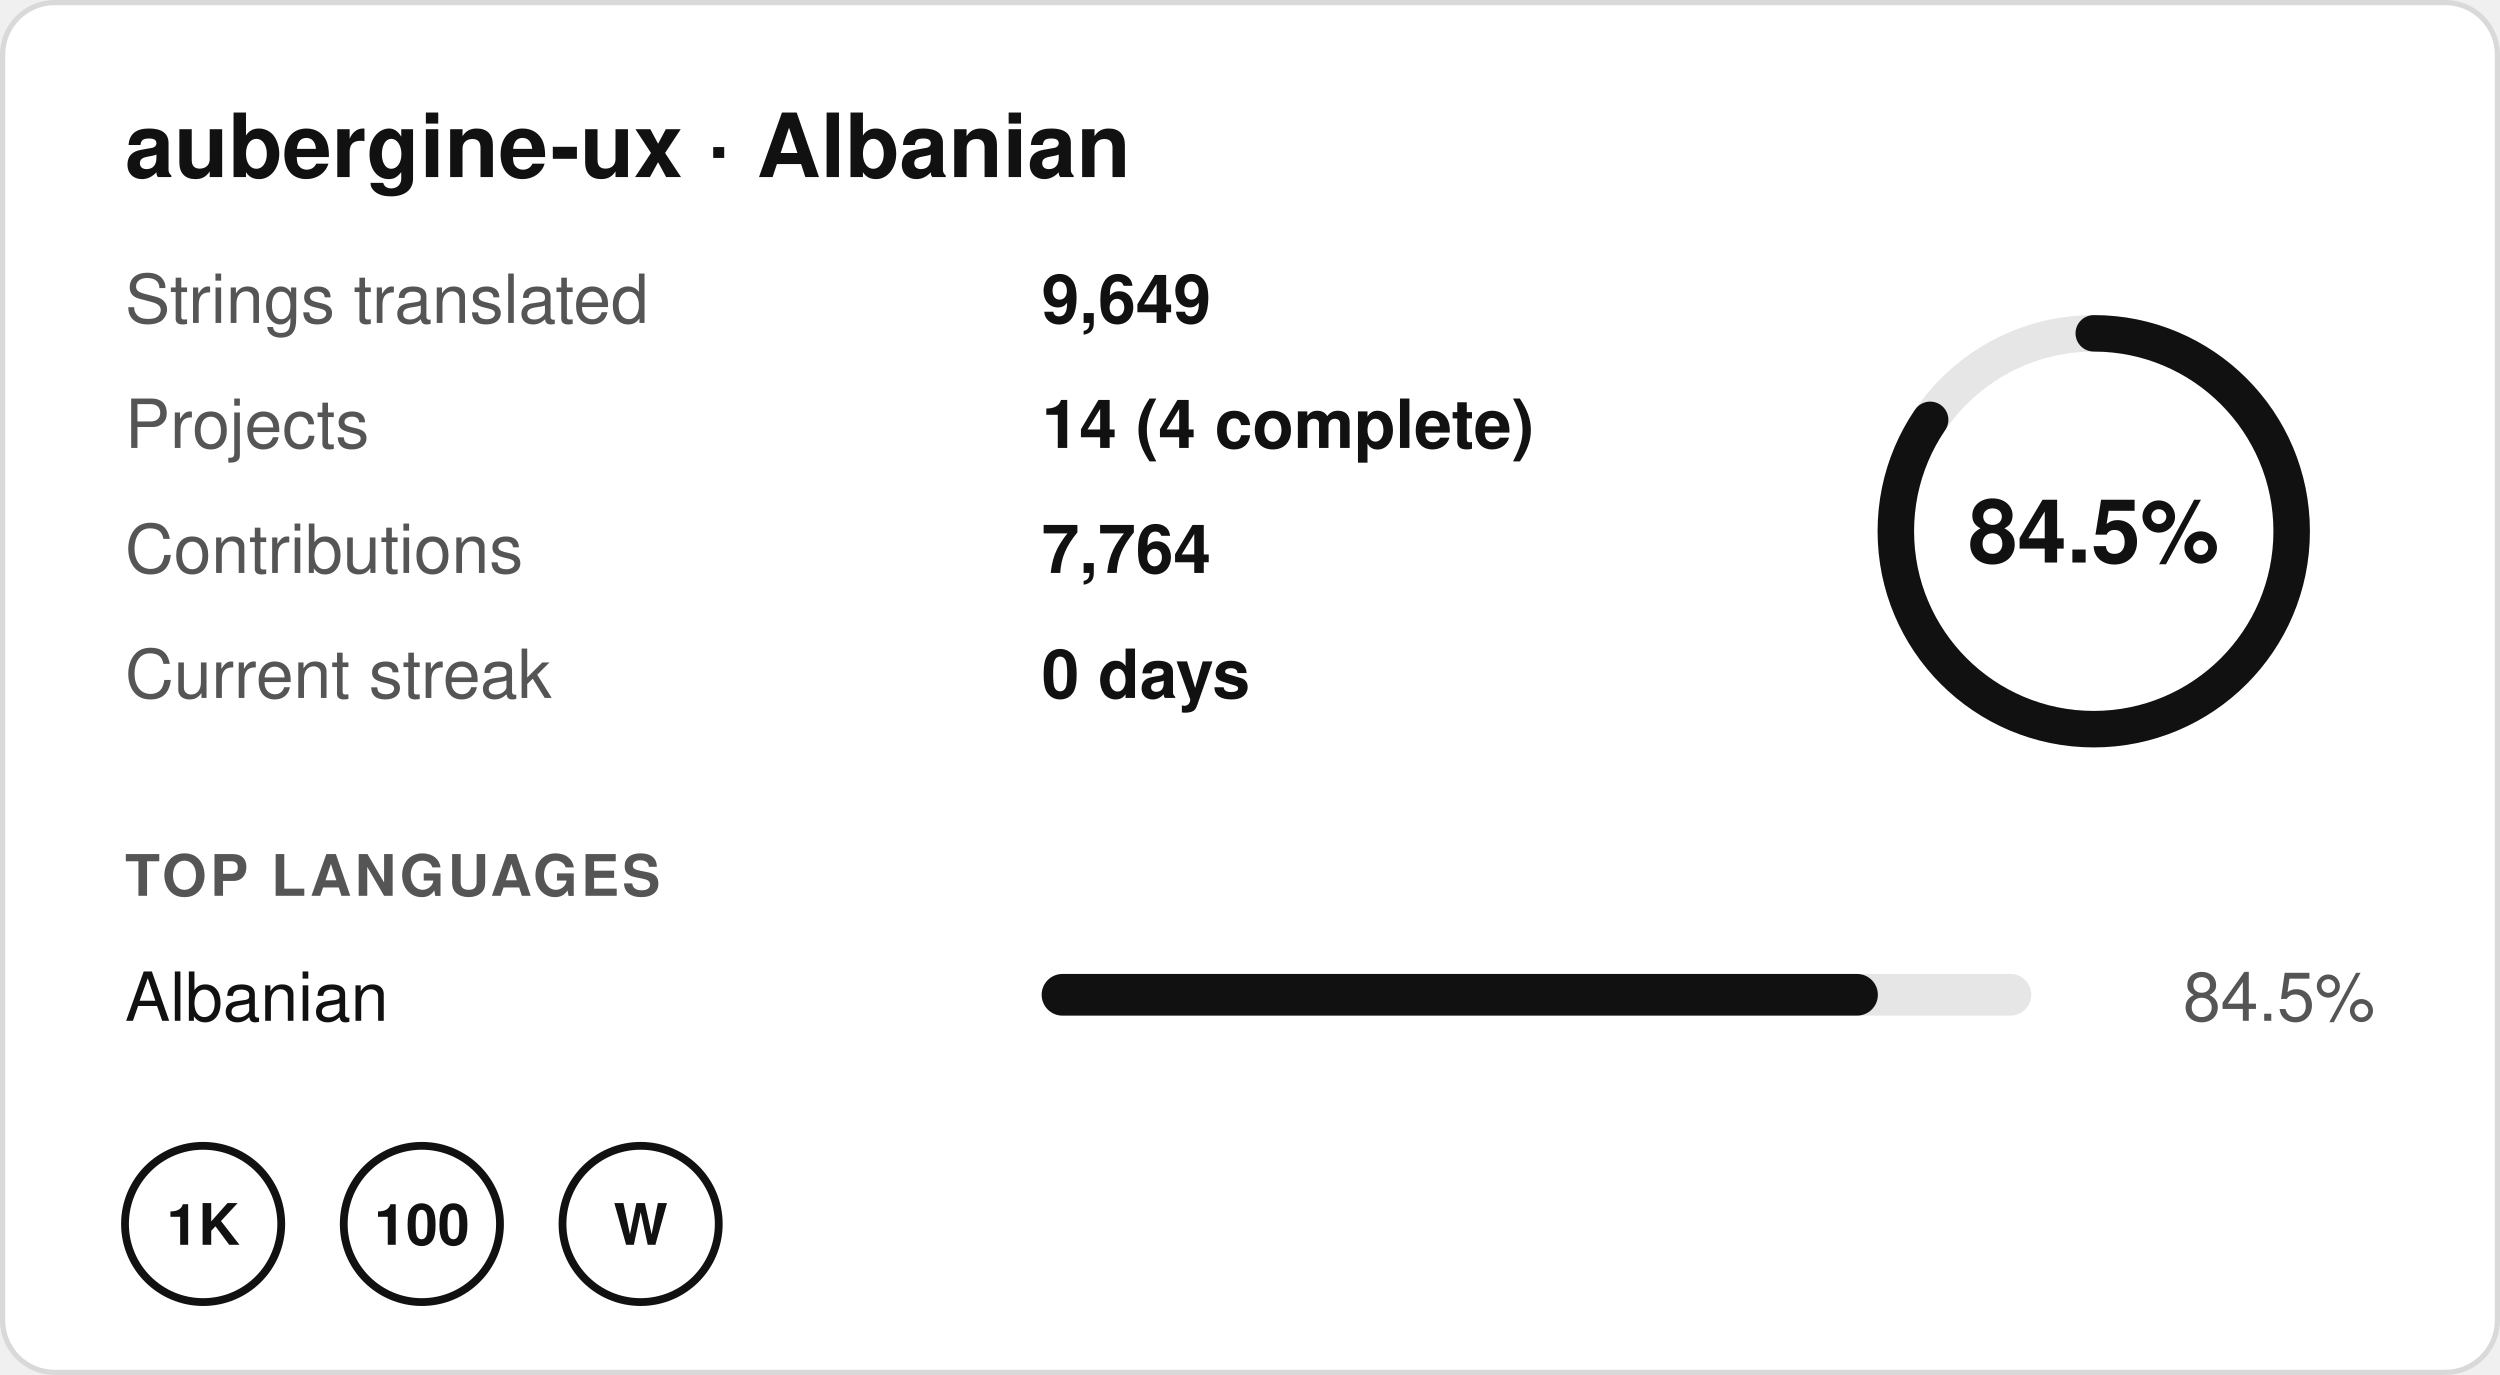
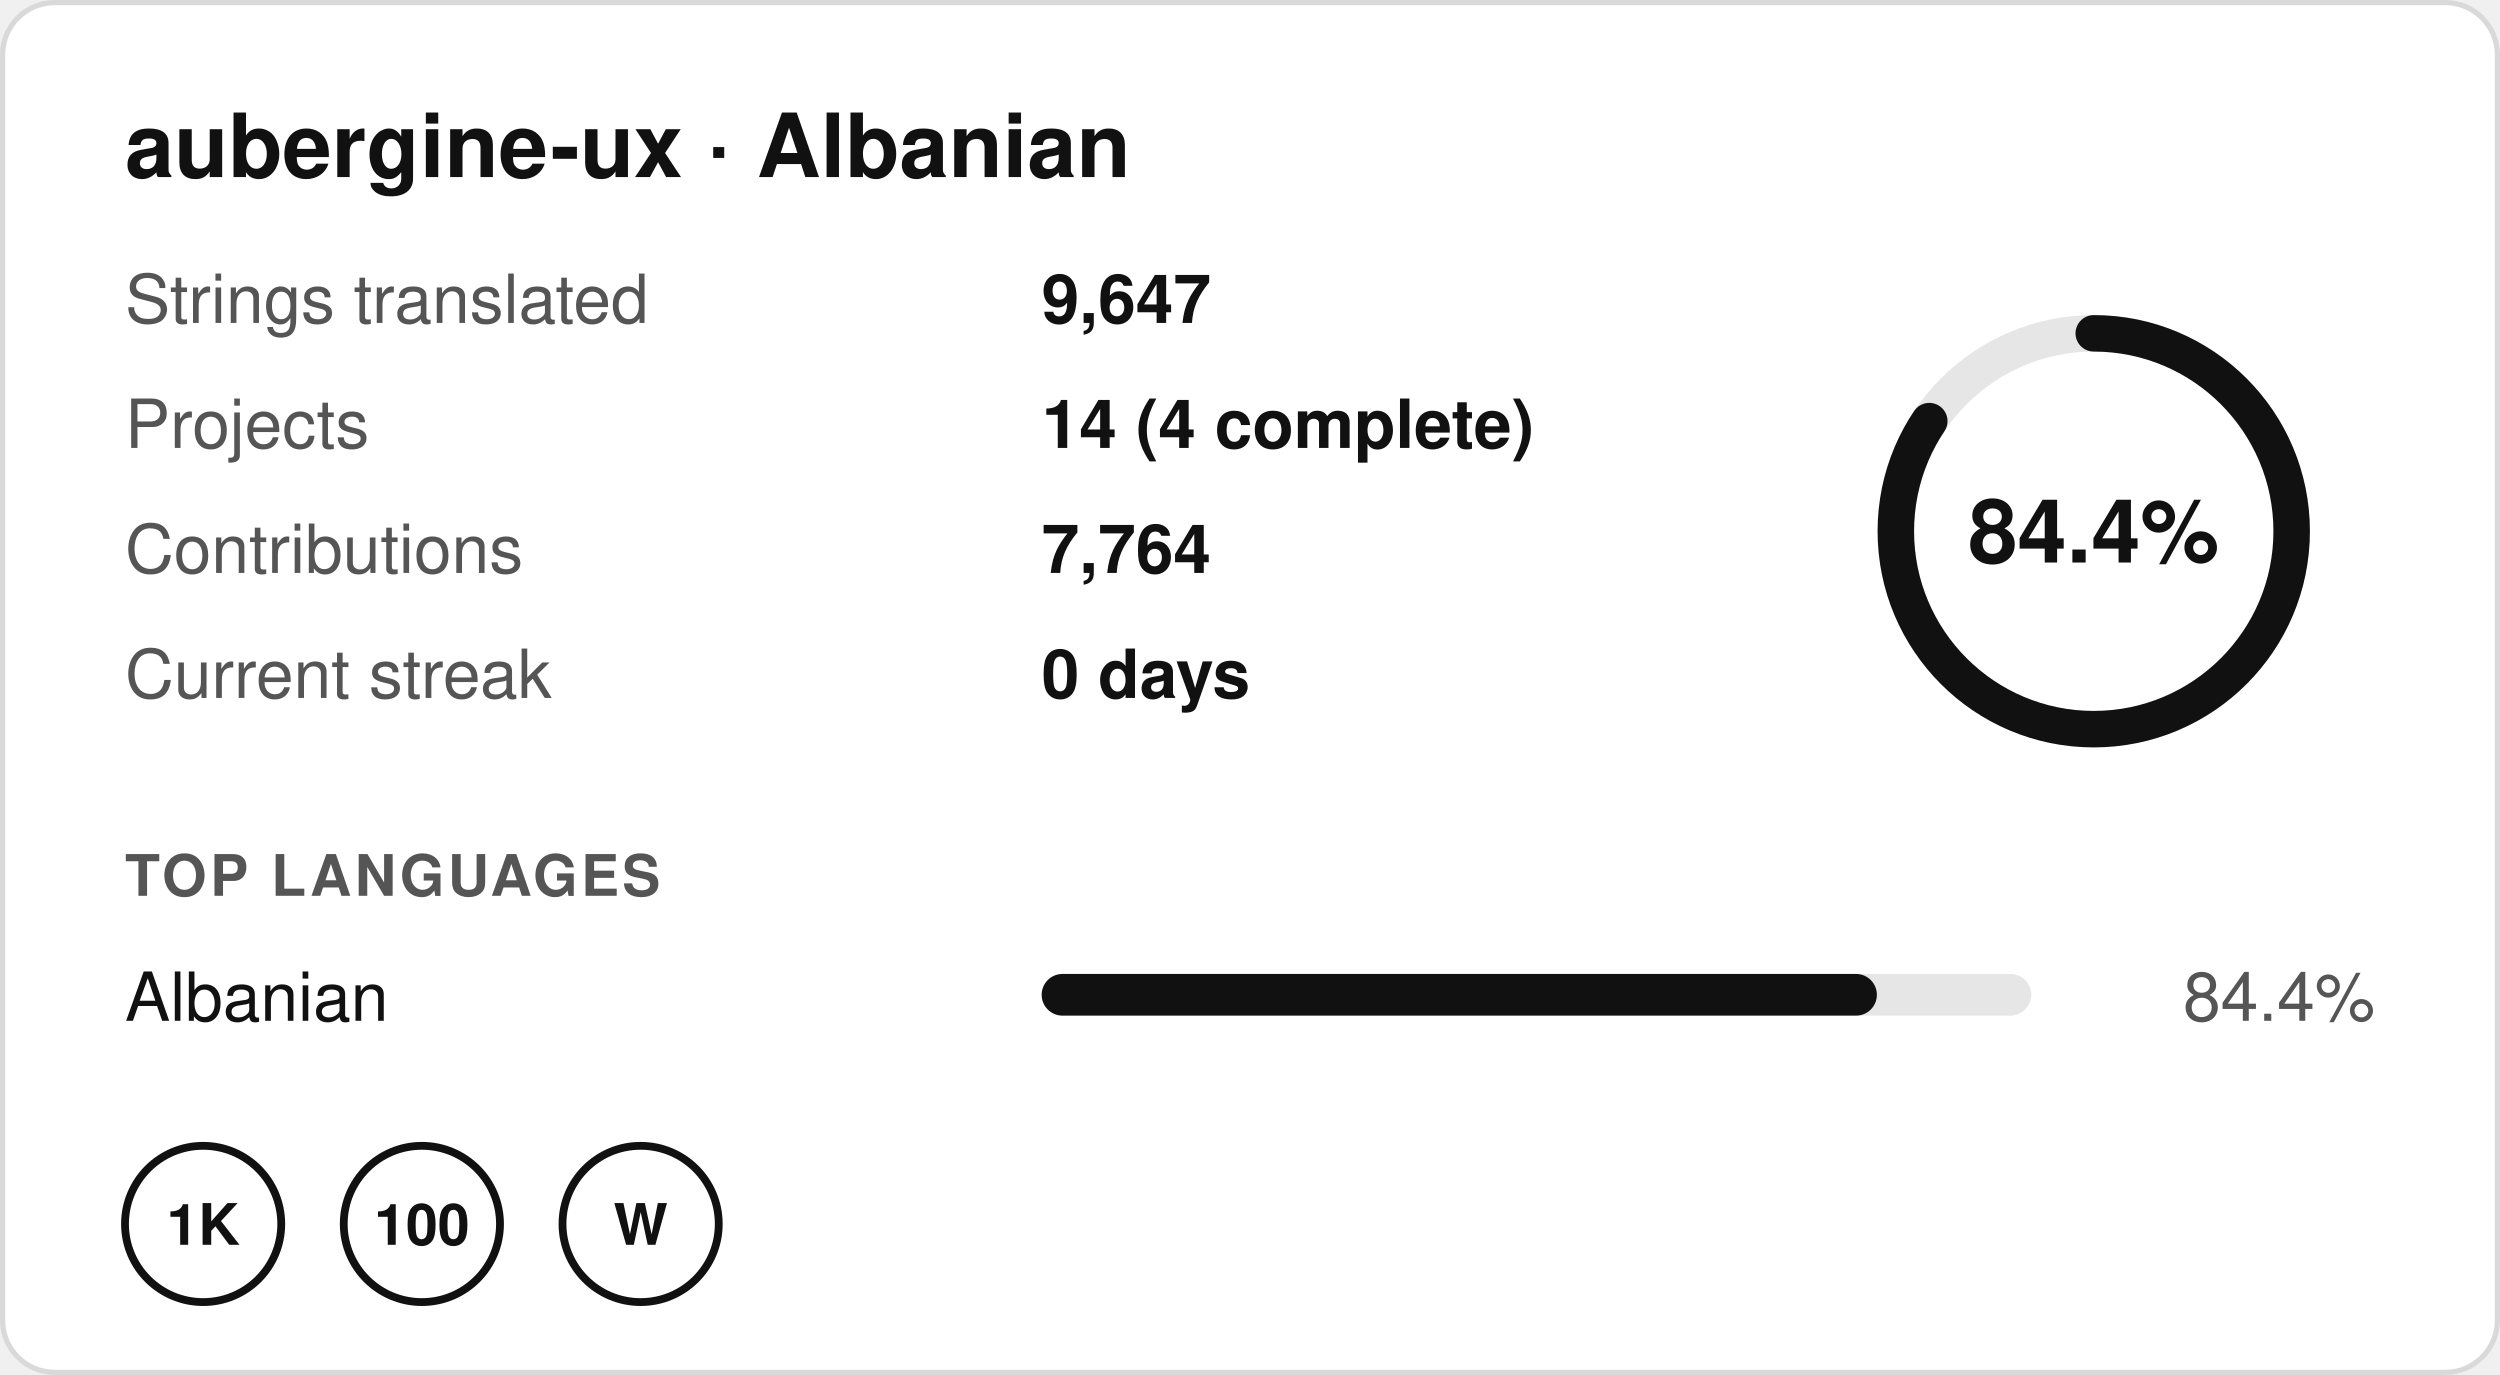
- <svg xmlns="http://www.w3.org/2000/svg" width="480" height="264" viewBox="0 0 480 264" role="img" aria-label="aubergine-ux · Albanian: 84.5% translated, 9,649 strings in 14 projects, 0 day streak">
+ <svg xmlns="http://www.w3.org/2000/svg" width="480" height="264" viewBox="0 0 480 264" role="img" aria-label="aubergine-ux · Albanian: 84.4% translated, 9,647 strings in 14 projects, 0 day streak">
  <rect x="0.5" y="0.5" width="479" height="263" rx="10" fill="#ffffff" stroke="#d9d9d9" />
  <g font-family="-apple-system,BlinkMacSystemFont,'Segoe UI',Helvetica,Arial,sans-serif" font-size="13">
    <text x="24" y="34" font-size="17" font-weight="700" fill="#111111">aubergine-ux · Albanian</text>
    <text x="24" y="62" fill="#555555">Strings translated</text>
-     <text x="200" y="62" fill="#111111" font-weight="600">9,649</text>
+     <text x="200" y="62" fill="#111111" font-weight="600">9,647</text>
    <text x="24" y="86" fill="#555555">Projects</text>
    <text x="200" y="86" fill="#111111" font-weight="600">14 (4 complete)</text>
    <text x="24" y="110" fill="#555555">Contributions</text>
    <text x="200" y="110" fill="#111111" font-weight="600">7,764</text>
    <text x="24" y="134" fill="#555555">Current streak</text>
    <text x="200" y="134" fill="#111111" font-weight="600">0 days</text>
    <circle cx="402" cy="102" r="38" fill="none" stroke="#e6e6e6" stroke-width="7" />
-     <circle cx="402" cy="102" r="38" fill="none" stroke="#111111" stroke-width="7" stroke-linecap="round" stroke-dasharray="201.8 238.8" transform="rotate(-90 402 102)" />
-     <text x="402" y="108" text-anchor="middle" font-size="17" font-weight="700" fill="#111111">84.5%</text>
+     <circle cx="402" cy="102" r="38" fill="none" stroke="#111111" stroke-width="7" stroke-linecap="round" stroke-dasharray="201.5 238.8" transform="rotate(-90 402 102)" />
+     <text x="402" y="108" text-anchor="middle" font-size="17" font-weight="700" fill="#111111">84.4%</text>
    <text x="24" y="172" font-size="11" font-weight="700" fill="#555555" letter-spacing=".06em">TOP LANGUAGES</text>
    <text x="24" y="196" fill="#111111">Albanian</text>
    <rect x="200" y="187" width="190" height="8" rx="4" fill="#e6e6e6" />
-     <rect x="200" y="187" width="160.55" height="8" rx="4" fill="#111111" />
-     <text x="456" y="196" text-anchor="end" fill="#555555">84.5%</text>
+     <rect x="200" y="187" width="160.36" height="8" rx="4" fill="#111111" />
+     <text x="456" y="196" text-anchor="end" fill="#555555">84.4%</text>
    <g transform="translate(24 220)">
      <circle cx="15" cy="15" r="15" fill="none" stroke="#111111" stroke-width="1.5" />
      <text x="15" y="19" text-anchor="middle" font-size="11" font-weight="700" fill="#111111">1K</text>
    </g>
    <g transform="translate(66 220)">
      <circle cx="15" cy="15" r="15" fill="none" stroke="#111111" stroke-width="1.5" />
      <text x="15" y="19" text-anchor="middle" font-size="11" font-weight="700" fill="#111111">100</text>
    </g>
    <g transform="translate(108 220)">
      <circle cx="15" cy="15" r="15" fill="none" stroke="#111111" stroke-width="1.5" />
      <text x="15" y="19" text-anchor="middle" font-size="11" font-weight="700" fill="#111111">W</text>
    </g>
  </g>
</svg>
